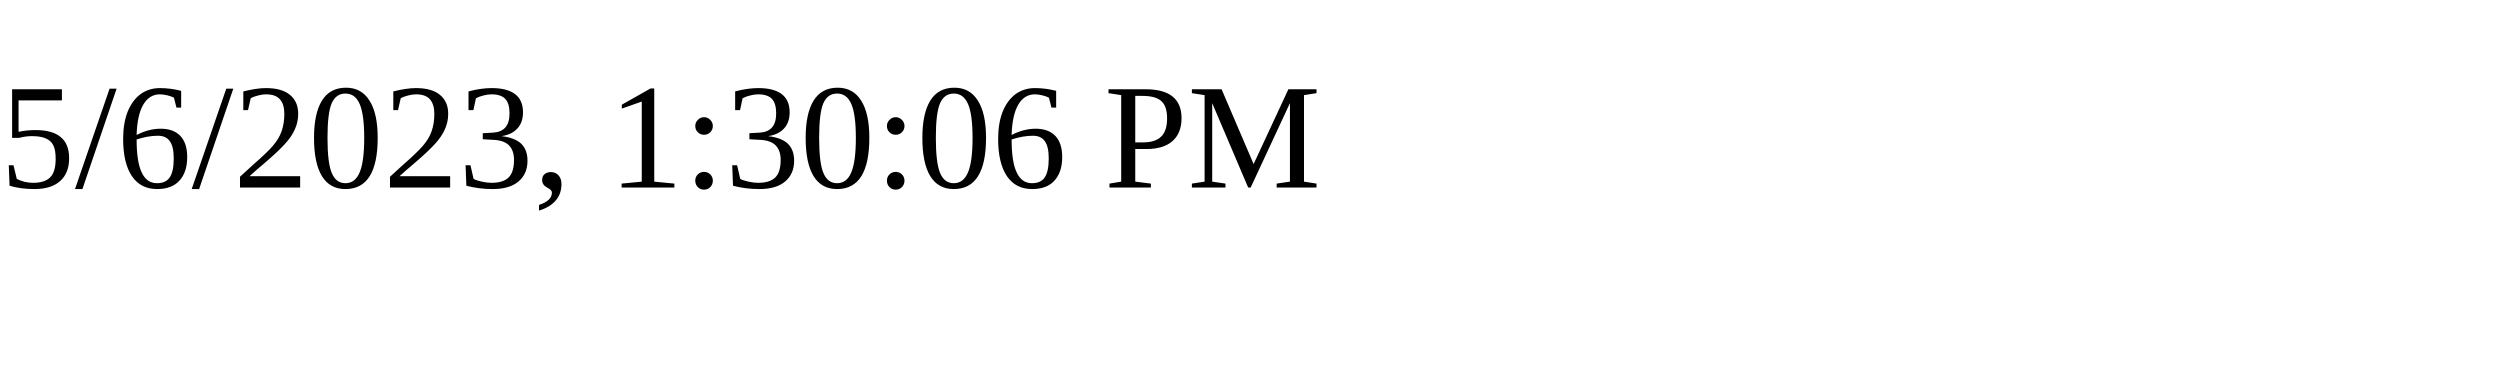
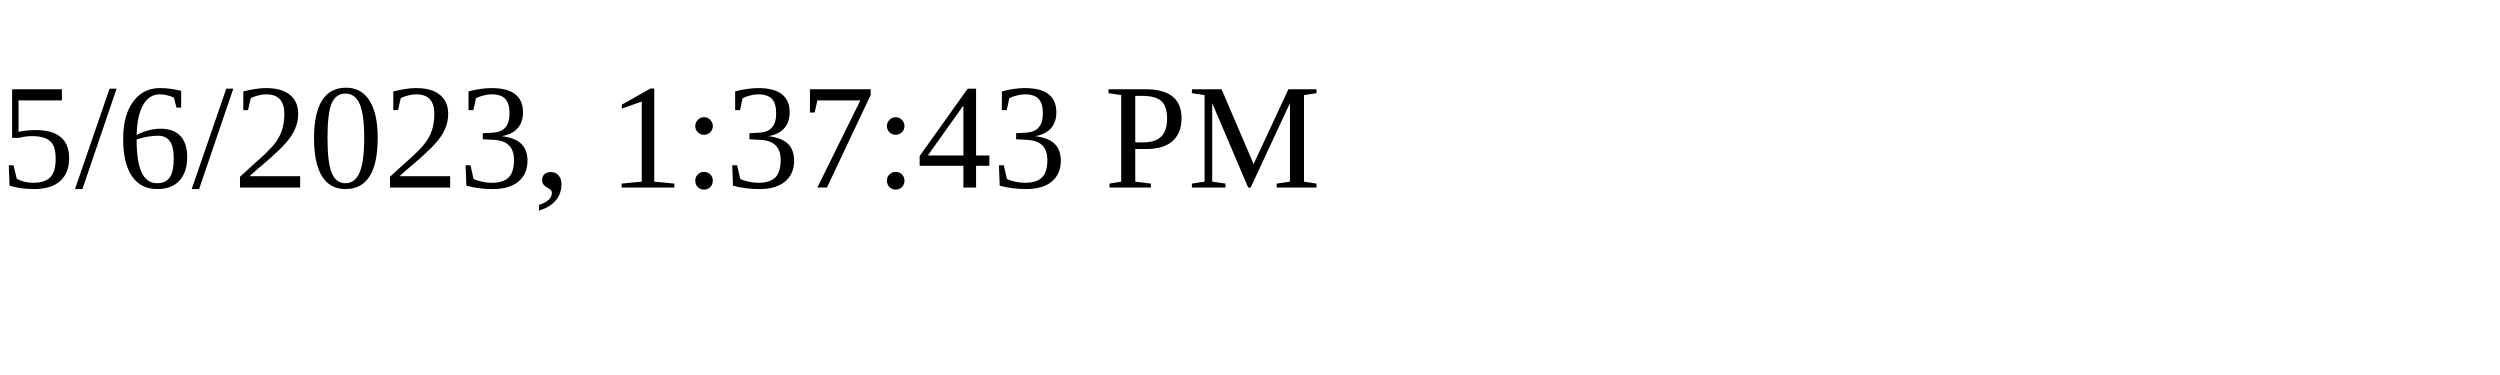
<svg xmlns="http://www.w3.org/2000/svg" height="30" width="200">
-   <text x="0" y="15">5/6/2023, 1:30:06 PM</text>
+   <text x="0" y="15">5/6/2023, 1:37:43 PM</text>
</svg>
